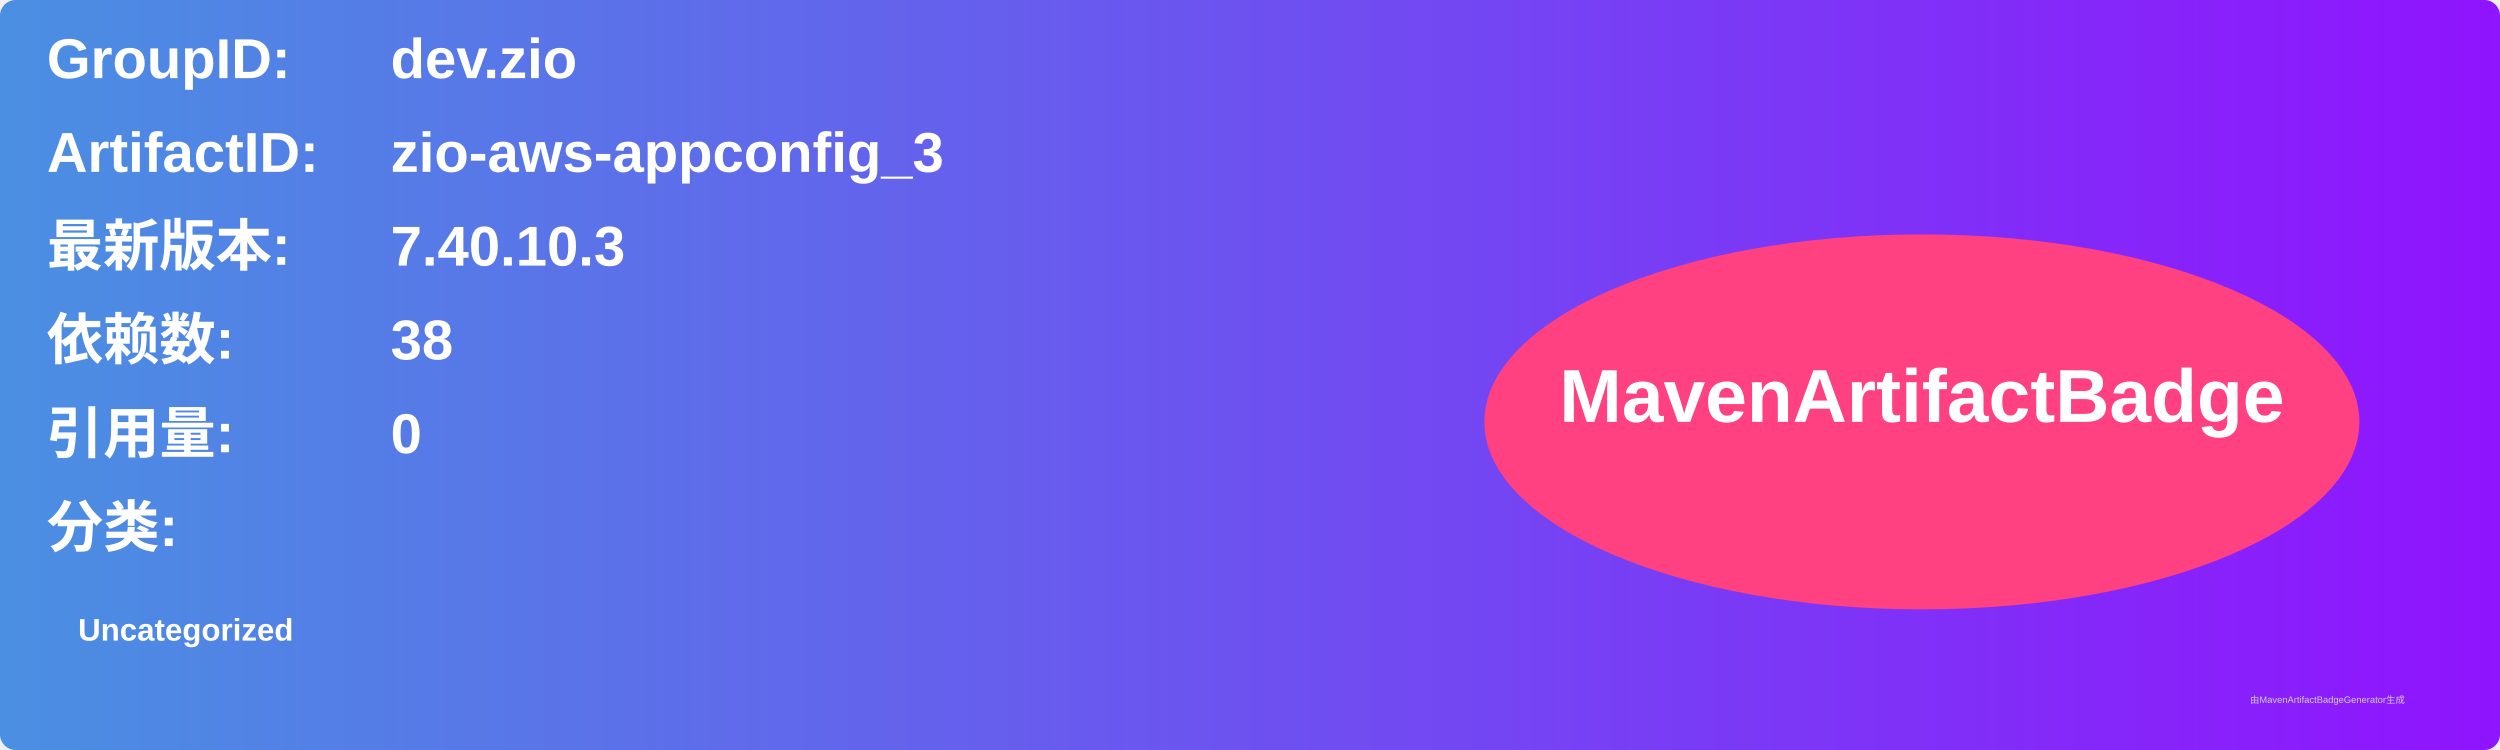
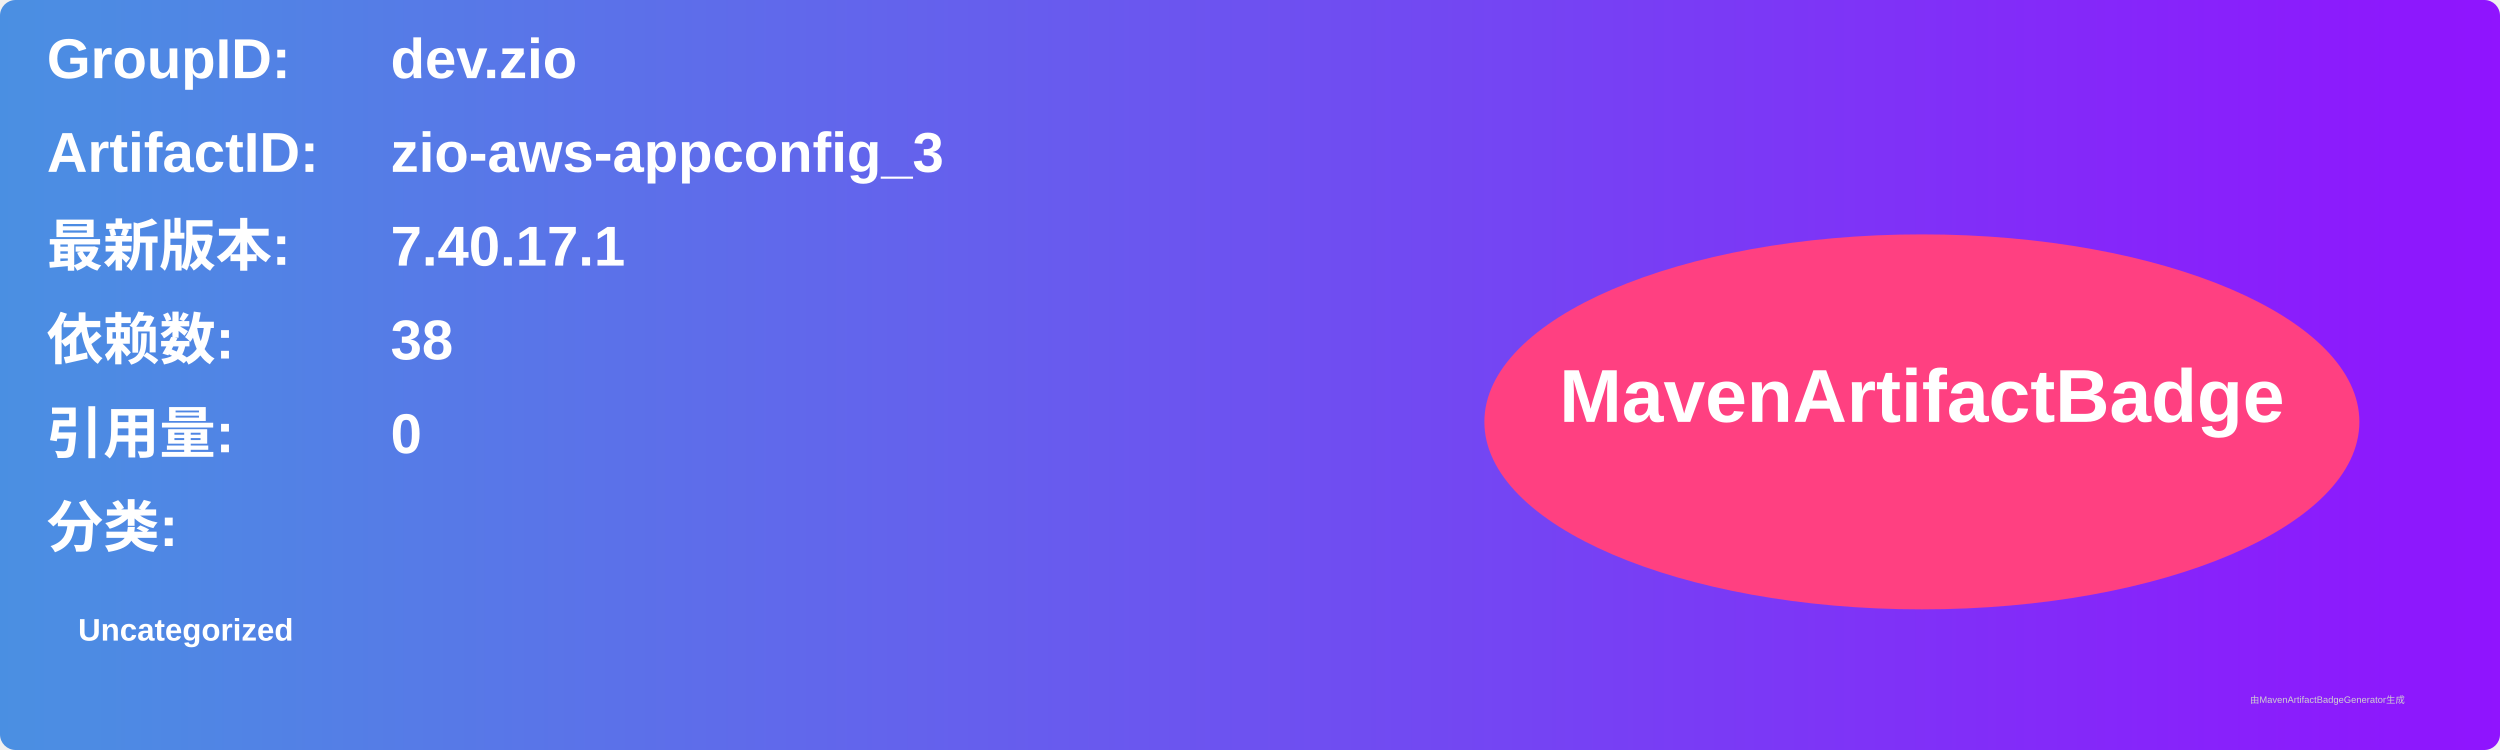
<svg xmlns="http://www.w3.org/2000/svg" width="800" height="240" viewBox="0 0 800 240">
  <linearGradient id="grad" x1="0%" y1="0%" x2="100%" y2="0%">
    <stop offset="0%" stop-color="#4a90e2" />
    <stop offset="100%" stop-color="#9013fe" />
  </linearGradient>
  <rect width="100%" height="100%" rx="5" ry="5" fill="url(#grad)" />
  <g transform="translate(15, 15)">
    <text x="0" y="10" font-family="Arial" font-size="18" fill="white" font-weight="bold" width="260">GroupID:</text>
    <text x="110" y="10" font-family="Arial" font-size="18" fill="white" font-weight="bold" width="460">dev.zio</text>
    <text x="0" y="40" font-family="Arial" font-size="18" fill="white" font-weight="bold" width="260">ArtifactID:</text>
    <text x="110" y="40" font-family="Arial" font-size="18" fill="white" font-weight="bold" width="460">zio-aws-appconfig_3</text>
    <text x="0" y="70" font-family="Arial" font-size="18" fill="white" font-weight="bold">最新版本:</text>
    <text x="110" y="70" font-family="Arial" font-size="18" fill="white" font-weight="bold">
-       <tspan font-weight="bold">7.40.10.3</tspan>
+       <tspan font-weight="bold">7.40.17.1</tspan>
    </text>
    <text x="0" y="100" font-family="Arial" font-size="18" fill="white" font-weight="bold">依赖数: </text>
    <text x="110" y="100" font-family="Arial" font-size="18" fill="white">
      <tspan font-weight="bold">38</tspan>
    </text>
    <text x="0" y="130" font-family="Arial" font-size="18" fill="white" font-weight="bold">引用量: </text>
    <text x="110" y="130" font-family="Arial" font-size="18" fill="white">
      <tspan font-weight="bold">0</tspan>
    </text>
    <text x="0" y="160" font-family="Arial" font-size="18" fill="white" font-weight="bold">分类:</text>
    <text x="10" y="190" font-family="Arial" font-size="10" fill="white">
      <tspan font-weight="bold">Uncategorized</tspan>
    </text>
    <ellipse cx="600" cy="120" rx="140" ry="60" fill="#ff4081" />
    <text x="600" y="120" text-anchor="middle" font-family="Arial" font-size="24" fill="white" font-weight="bold">MavenArtifactBadge</text>
  </g>
  <text x="720" y="225" font-family="Arial" font-size="3" fill="#d0d0d0">由MavenArtifactBadgeGenerator生成</text>
</svg>
